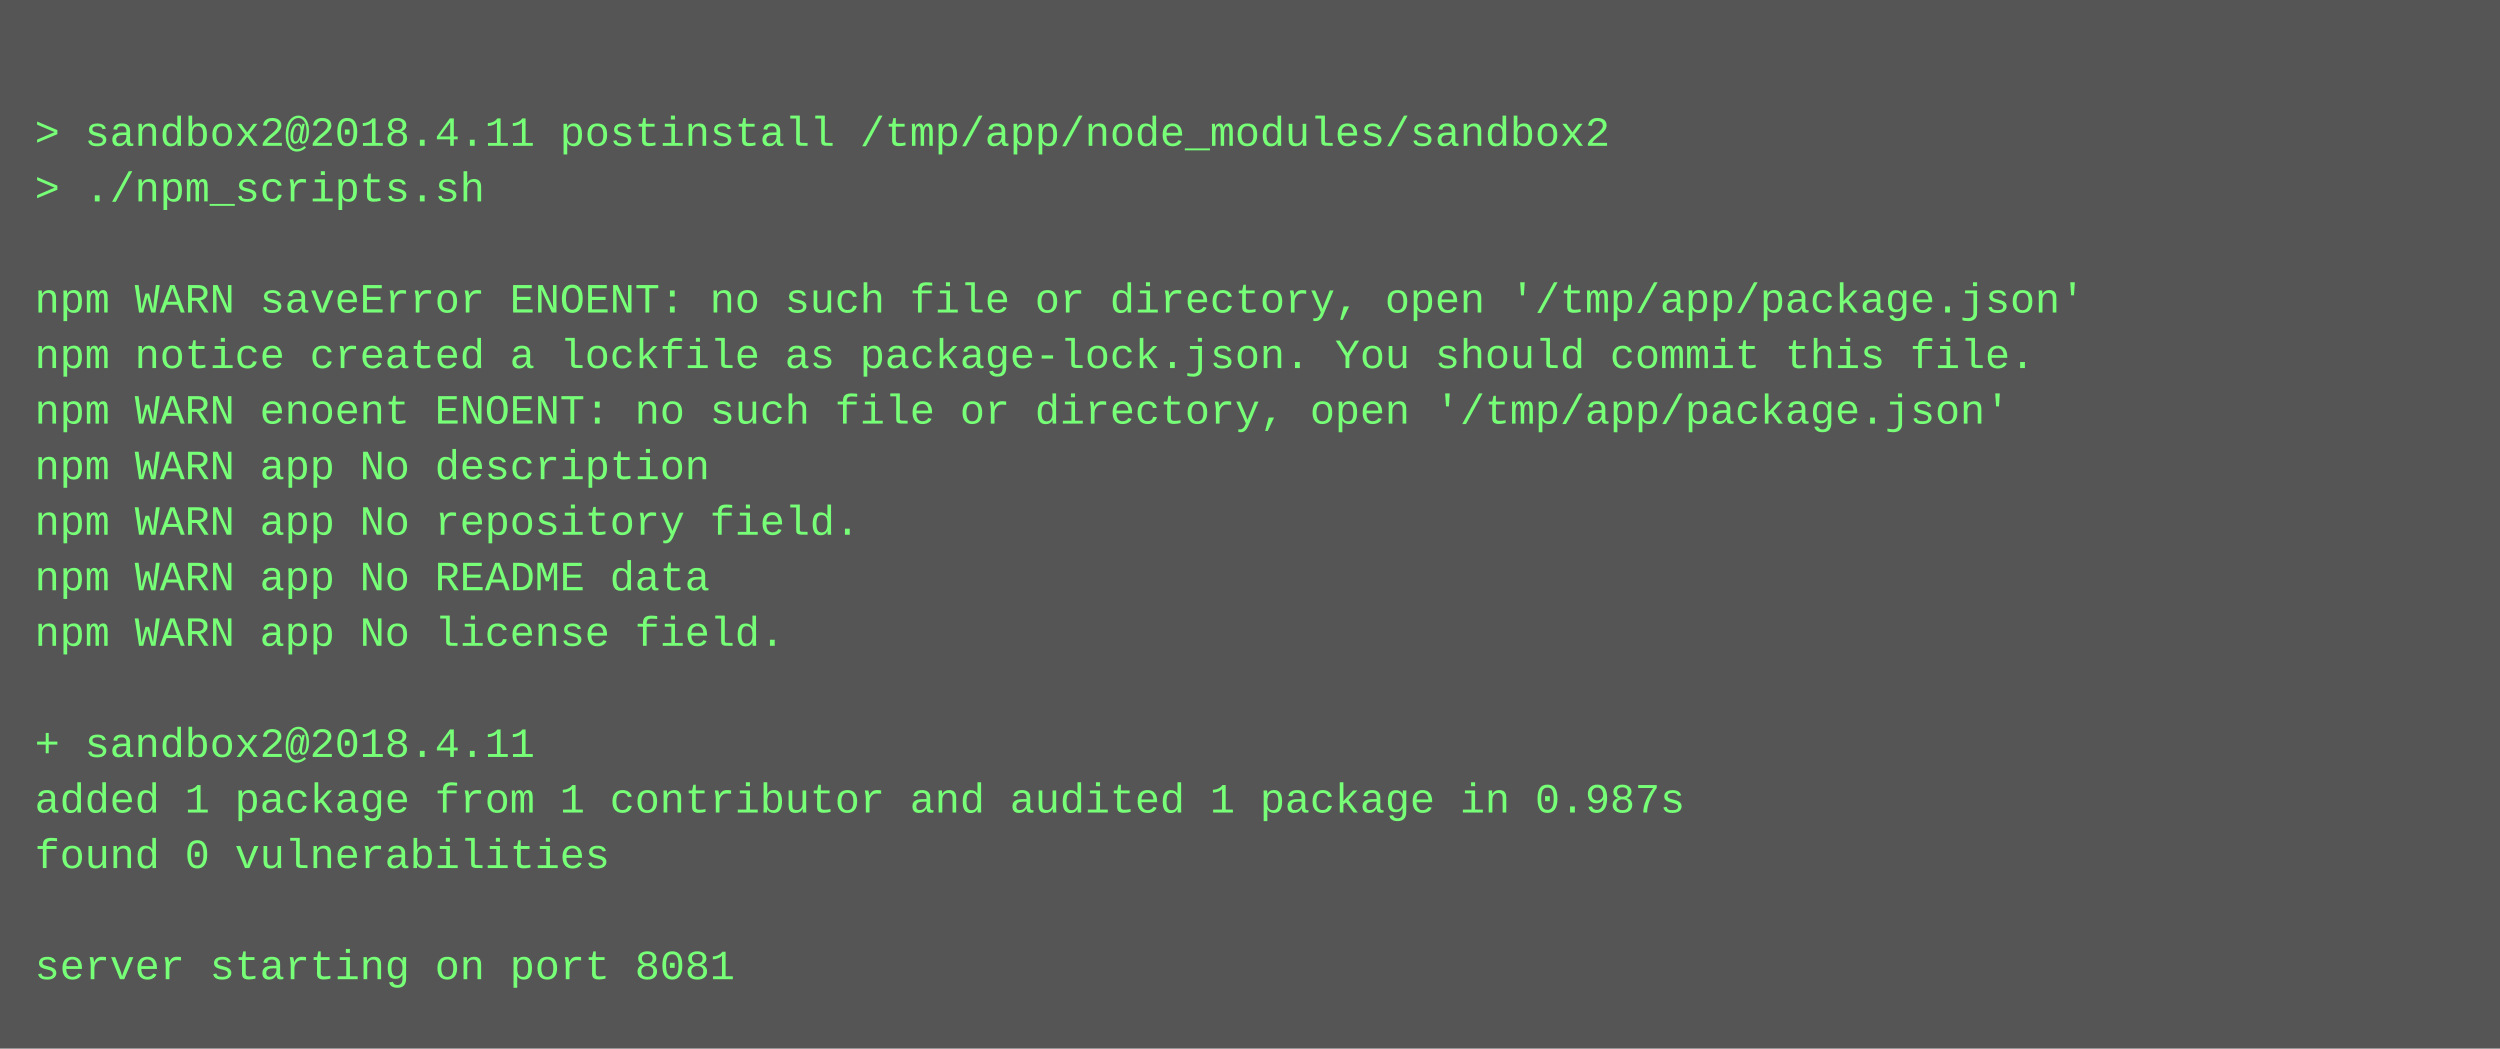
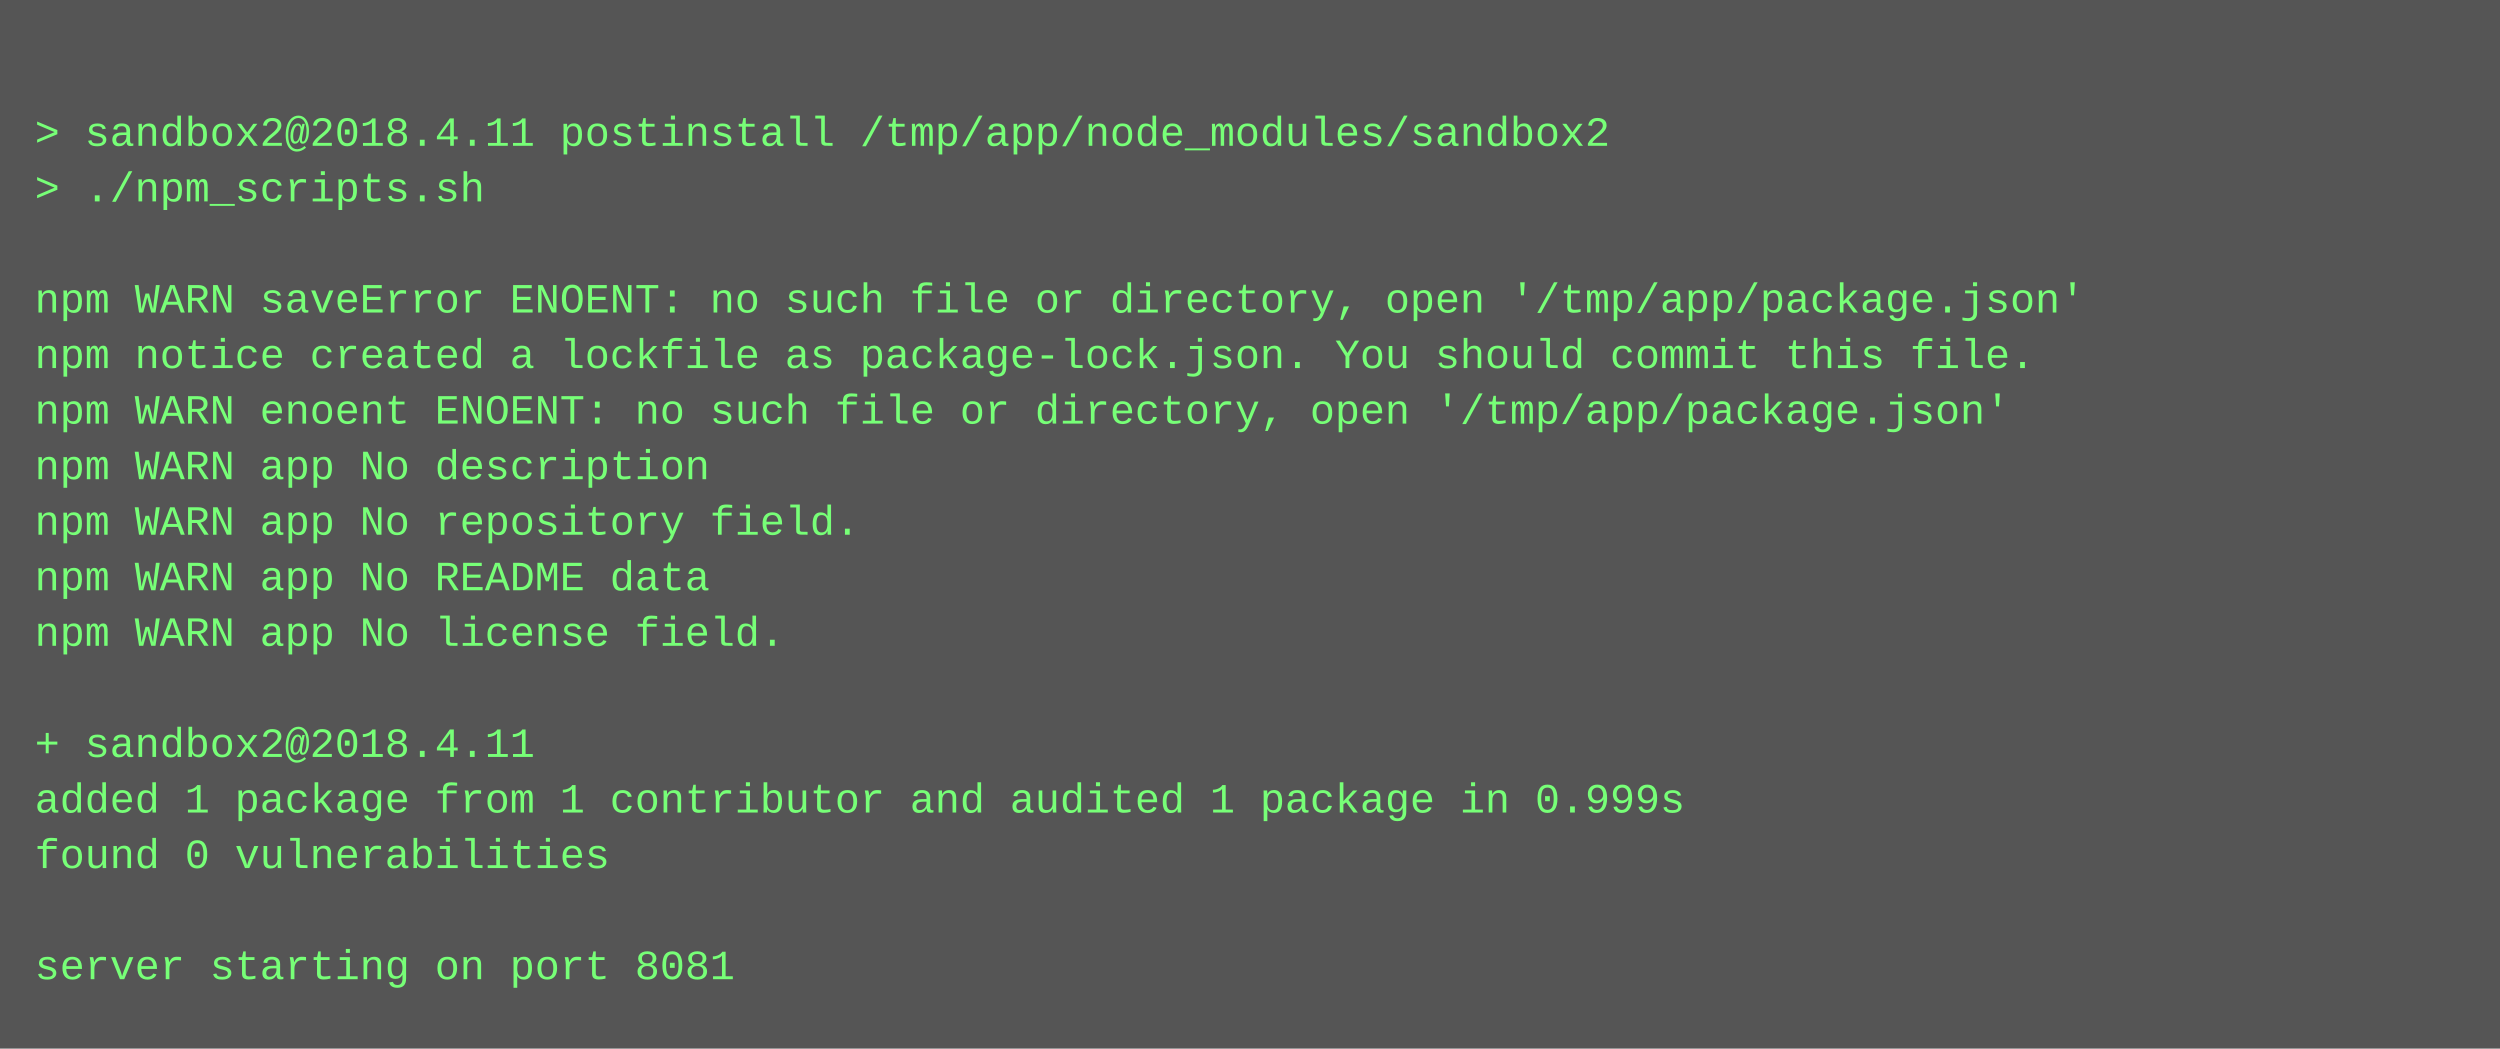
<svg xmlns="http://www.w3.org/2000/svg" height="302" width="720">
  <rect height="302" fill="#555" width="720" />
  <text fill="#7f7" font-family="Courier New" font-size="12" xml:space="preserve">
    <tspan x="10" y="26" />
    <tspan x="10" y="42">&gt; sandbox2@2018.4.11 postinstall /tmp/app/node_modules/sandbox2</tspan>
    <tspan x="10" y="58">&gt; ./npm_scripts.sh</tspan>
    <tspan x="10" y="74" />
    <tspan x="10" y="90">npm WARN saveError ENOENT: no such file or directory, open '/tmp/app/package.json'</tspan>
    <tspan x="10" y="106">npm notice created a lockfile as package-lock.json. You should commit this file.</tspan>
    <tspan x="10" y="122">npm WARN enoent ENOENT: no such file or directory, open '/tmp/app/package.json'</tspan>
    <tspan x="10" y="138">npm WARN app No description</tspan>
    <tspan x="10" y="154">npm WARN app No repository field.</tspan>
    <tspan x="10" y="170">npm WARN app No README data</tspan>
    <tspan x="10" y="186">npm WARN app No license field.</tspan>
    <tspan x="10" y="202" />
    <tspan x="10" y="218">+ sandbox2@2018.4.11</tspan>
-     <tspan x="10" y="234">added 1 package from 1 contributor and audited 1 package in 0.987s</tspan>
+     <tspan x="10" y="234">added 1 package from 1 contributor and audited 1 package in 0.999s</tspan>
    <tspan x="10" y="250">found 0 vulnerabilities</tspan>
    <tspan x="10" y="266" />
    <tspan x="10" y="282">server starting on port 8081</tspan>
  </text>
</svg>
